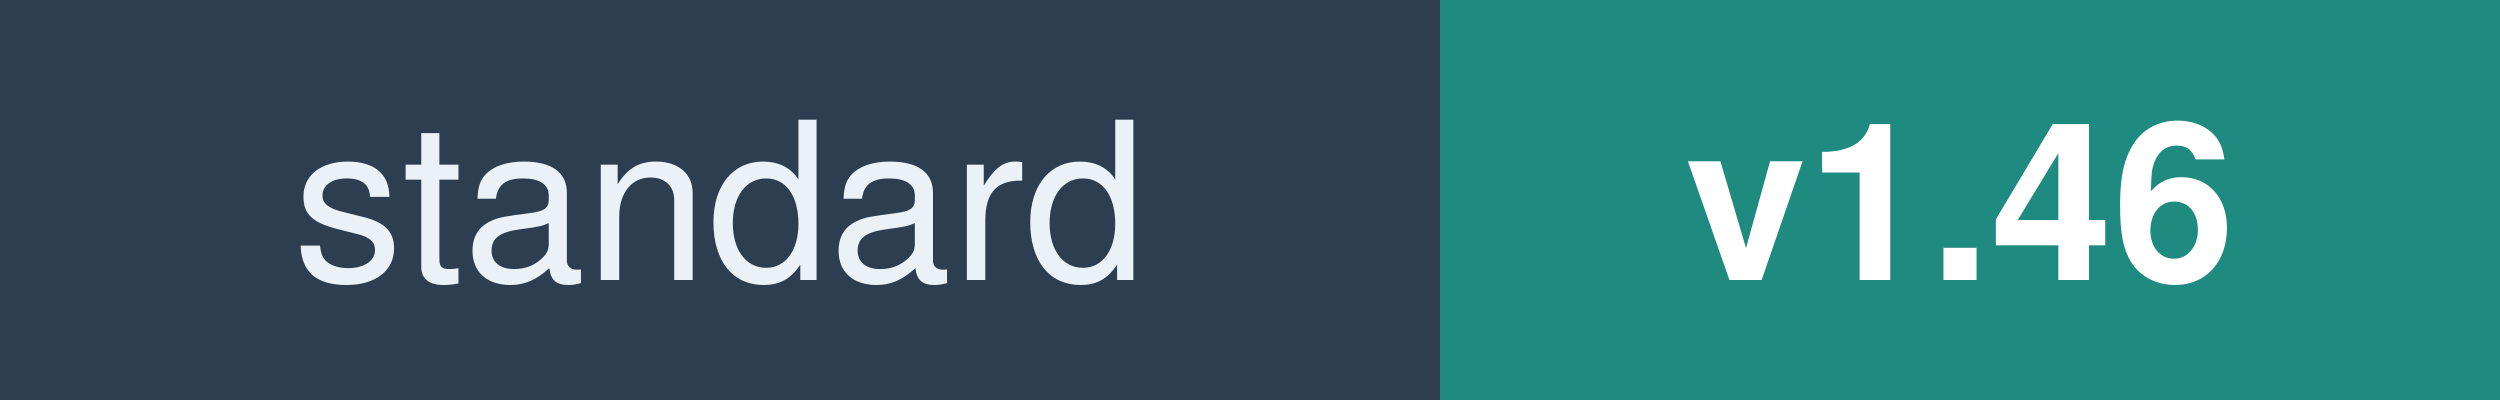
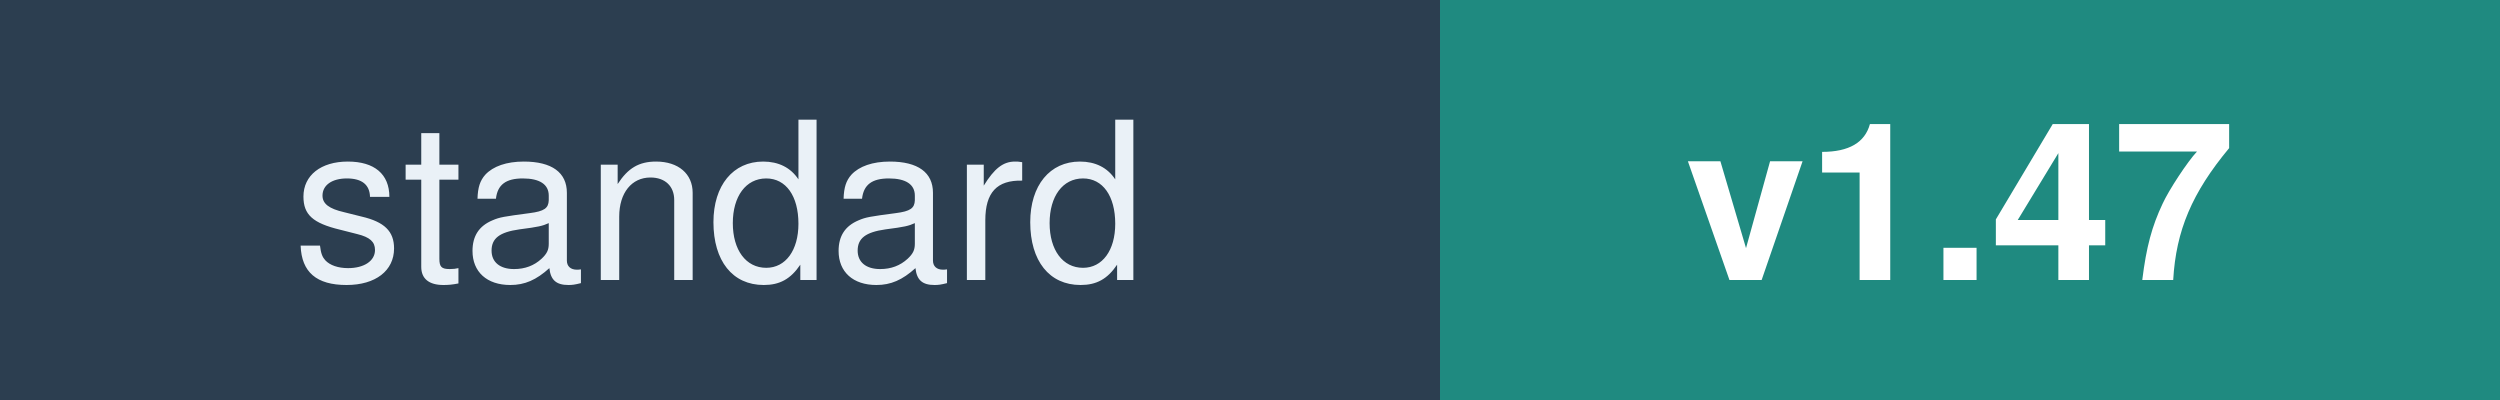
<svg xmlns="http://www.w3.org/2000/svg" width="125" height="20" font-family="Verdana,Helvetica,sans-serif" font-size="11">
  <rect width="72" height="20" fill="#2C3E50" />
  <rect x="72" width="53" height="20" fill="#1F8A80" />
  <text x="36" y="14" fill="#EAF1F7" text-anchor="middle">standard</text>
-   <text x="98" y="14" fill="#FFFFFF" text-anchor="middle" font-weight="bold">v1.46</text>
+   <text x="98" y="14" fill="#FFFFFF" text-anchor="middle" font-weight="bold">v1.47</text>
</svg>
